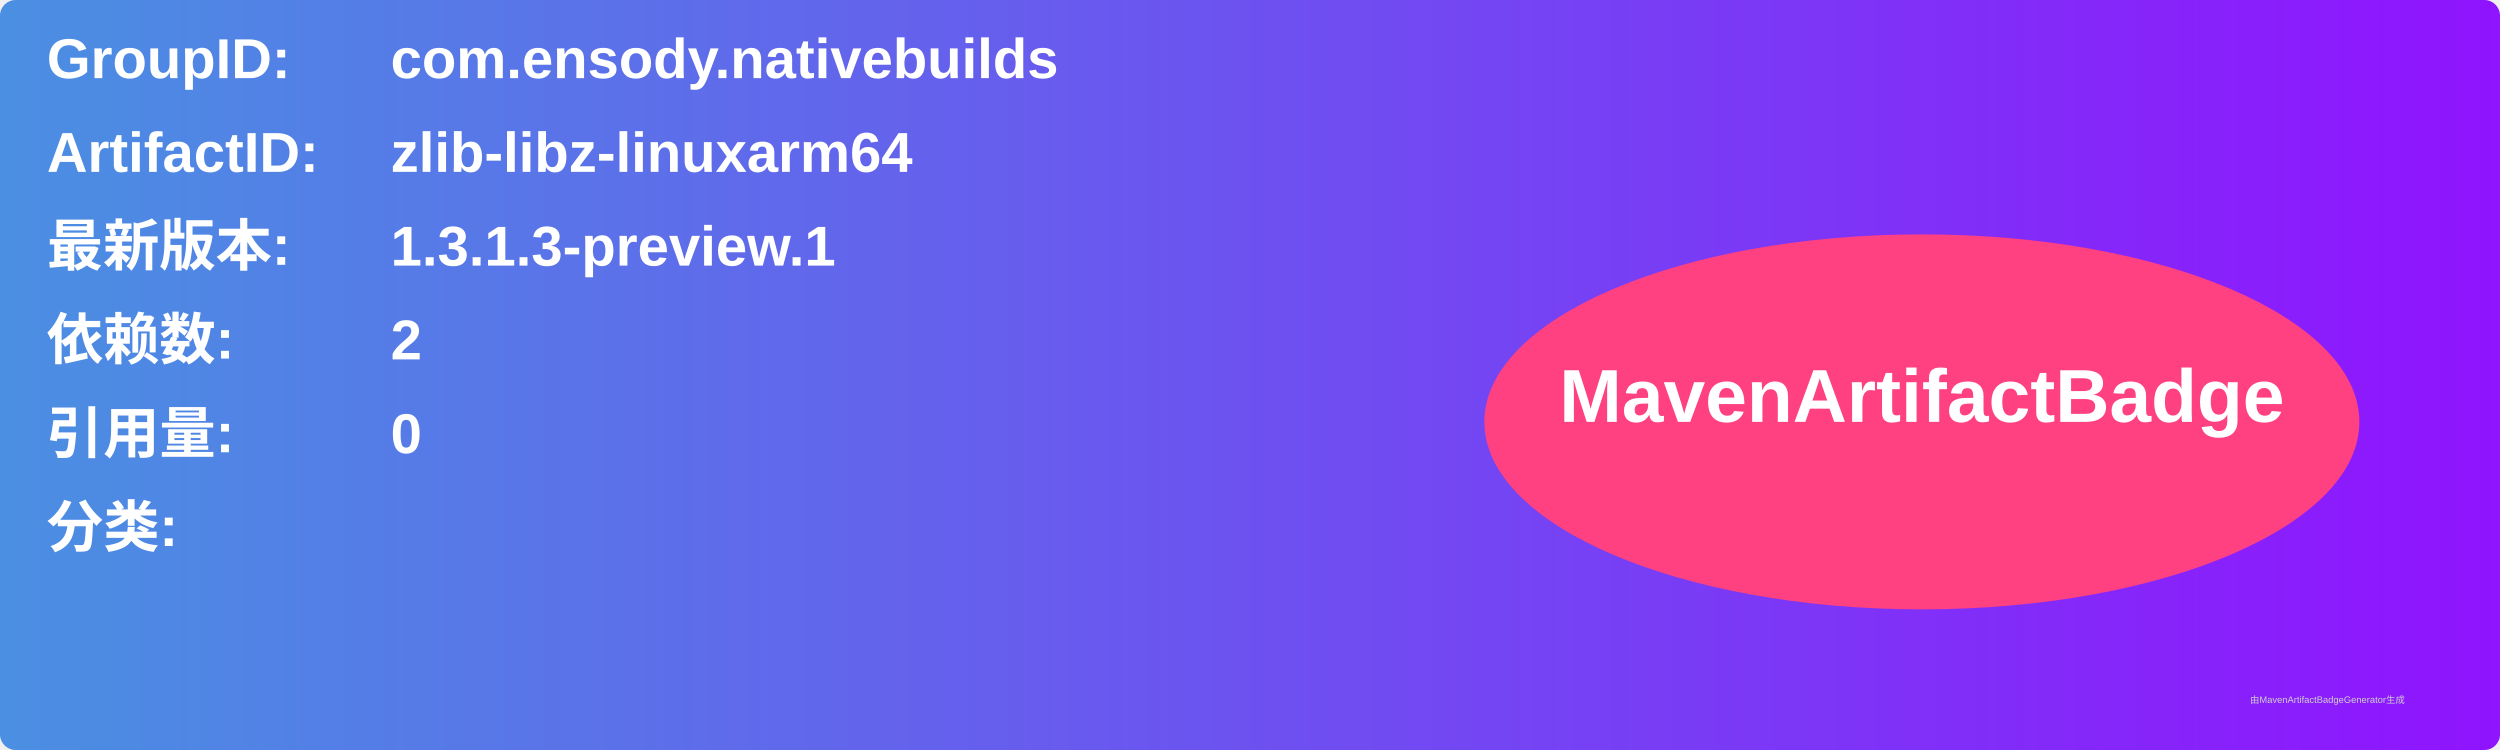
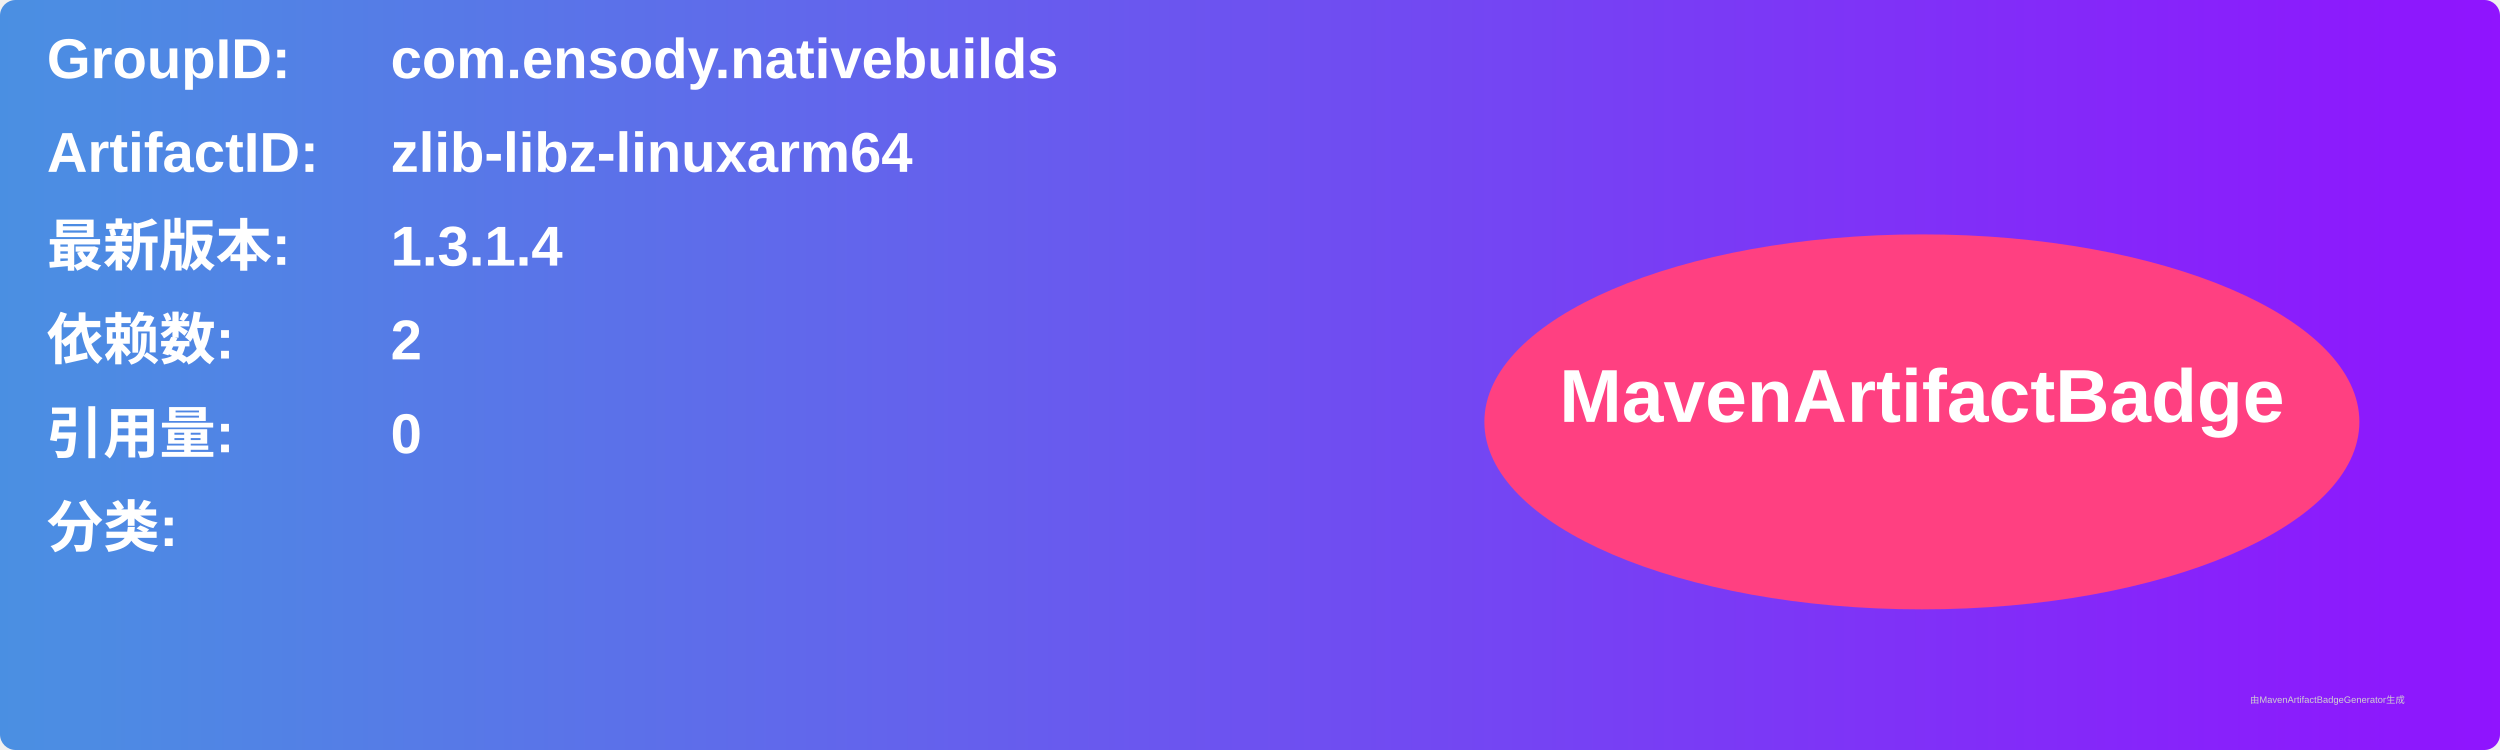
<svg xmlns="http://www.w3.org/2000/svg" width="800" height="240" viewBox="0 0 800 240">
  <linearGradient id="grad" x1="0%" y1="0%" x2="100%" y2="0%">
    <stop offset="0%" stop-color="#4a90e2" />
    <stop offset="100%" stop-color="#9013fe" />
  </linearGradient>
  <rect width="100%" height="100%" rx="5" ry="5" fill="url(#grad)" />
  <g transform="translate(15, 15)">
    <text x="0" y="10" font-family="Arial" font-size="18" fill="white" font-weight="bold" width="260">GroupID:</text>
    <text x="110" y="10" font-family="Arial" font-size="18" fill="white" font-weight="bold" width="460">com.ensody.nativebuilds</text>
    <text x="0" y="40" font-family="Arial" font-size="18" fill="white" font-weight="bold" width="260">ArtifactID:</text>
    <text x="110" y="40" font-family="Arial" font-size="18" fill="white" font-weight="bold" width="460">zlib-libz-linuxarm64</text>
    <text x="0" y="70" font-family="Arial" font-size="18" fill="white" font-weight="bold">最新版本:</text>
    <text x="110" y="70" font-family="Arial" font-size="18" fill="white" font-weight="bold">
-       <tspan font-weight="bold">1.3.1.3-preview.1</tspan>
+       <tspan font-weight="bold">1.3.1.4</tspan>
    </text>
    <text x="0" y="100" font-family="Arial" font-size="18" fill="white" font-weight="bold">依赖数: </text>
    <text x="110" y="100" font-family="Arial" font-size="18" fill="white">
      <tspan font-weight="bold">2</tspan>
    </text>
    <text x="0" y="130" font-family="Arial" font-size="18" fill="white" font-weight="bold">引用量: </text>
    <text x="110" y="130" font-family="Arial" font-size="18" fill="white">
      <tspan font-weight="bold">0</tspan>
    </text>
    <text x="0" y="160" font-family="Arial" font-size="18" fill="white" font-weight="bold">分类:</text>
    <text x="10" y="190" font-family="Arial" font-size="10" fill="white">
      <tspan font-weight="bold" />
    </text>
    <ellipse cx="600" cy="120" rx="140" ry="60" fill="#ff4081" />
    <text x="600" y="120" text-anchor="middle" font-family="Arial" font-size="24" fill="white" font-weight="bold">MavenArtifactBadge</text>
  </g>
  <text x="720" y="225" font-family="Arial" font-size="3" fill="#d0d0d0">由MavenArtifactBadgeGenerator生成</text>
</svg>
